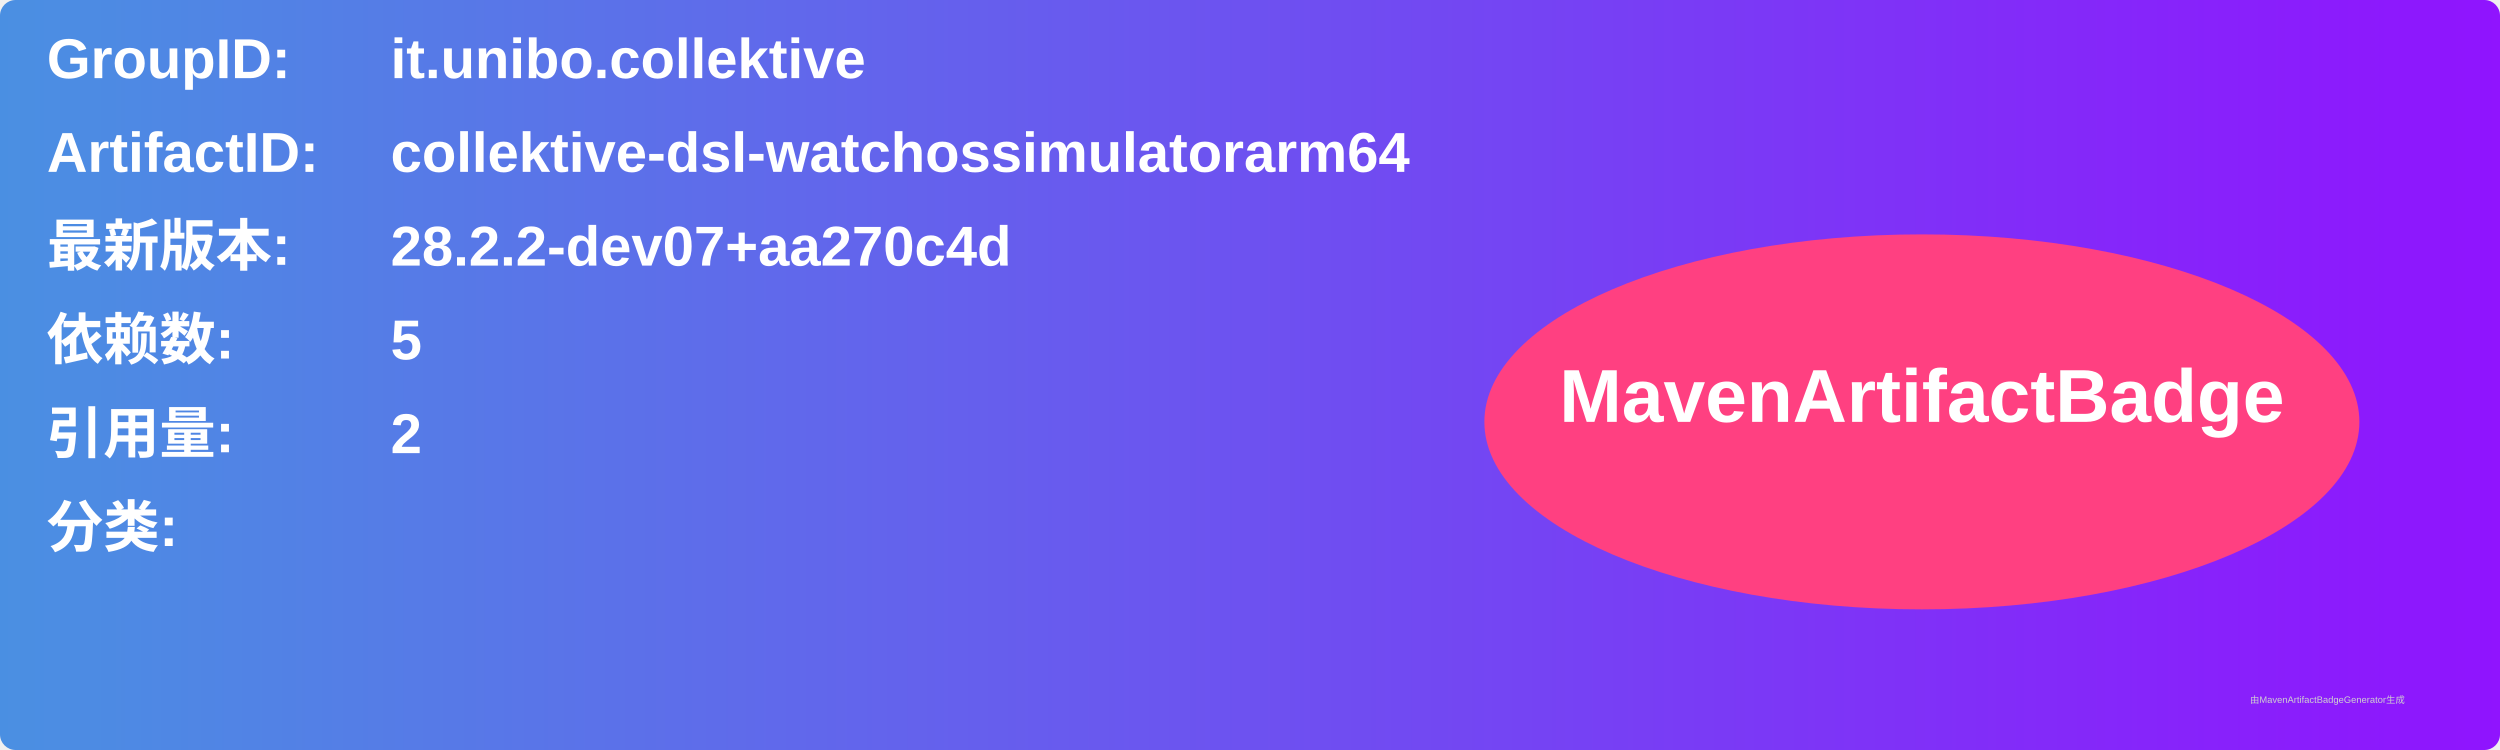
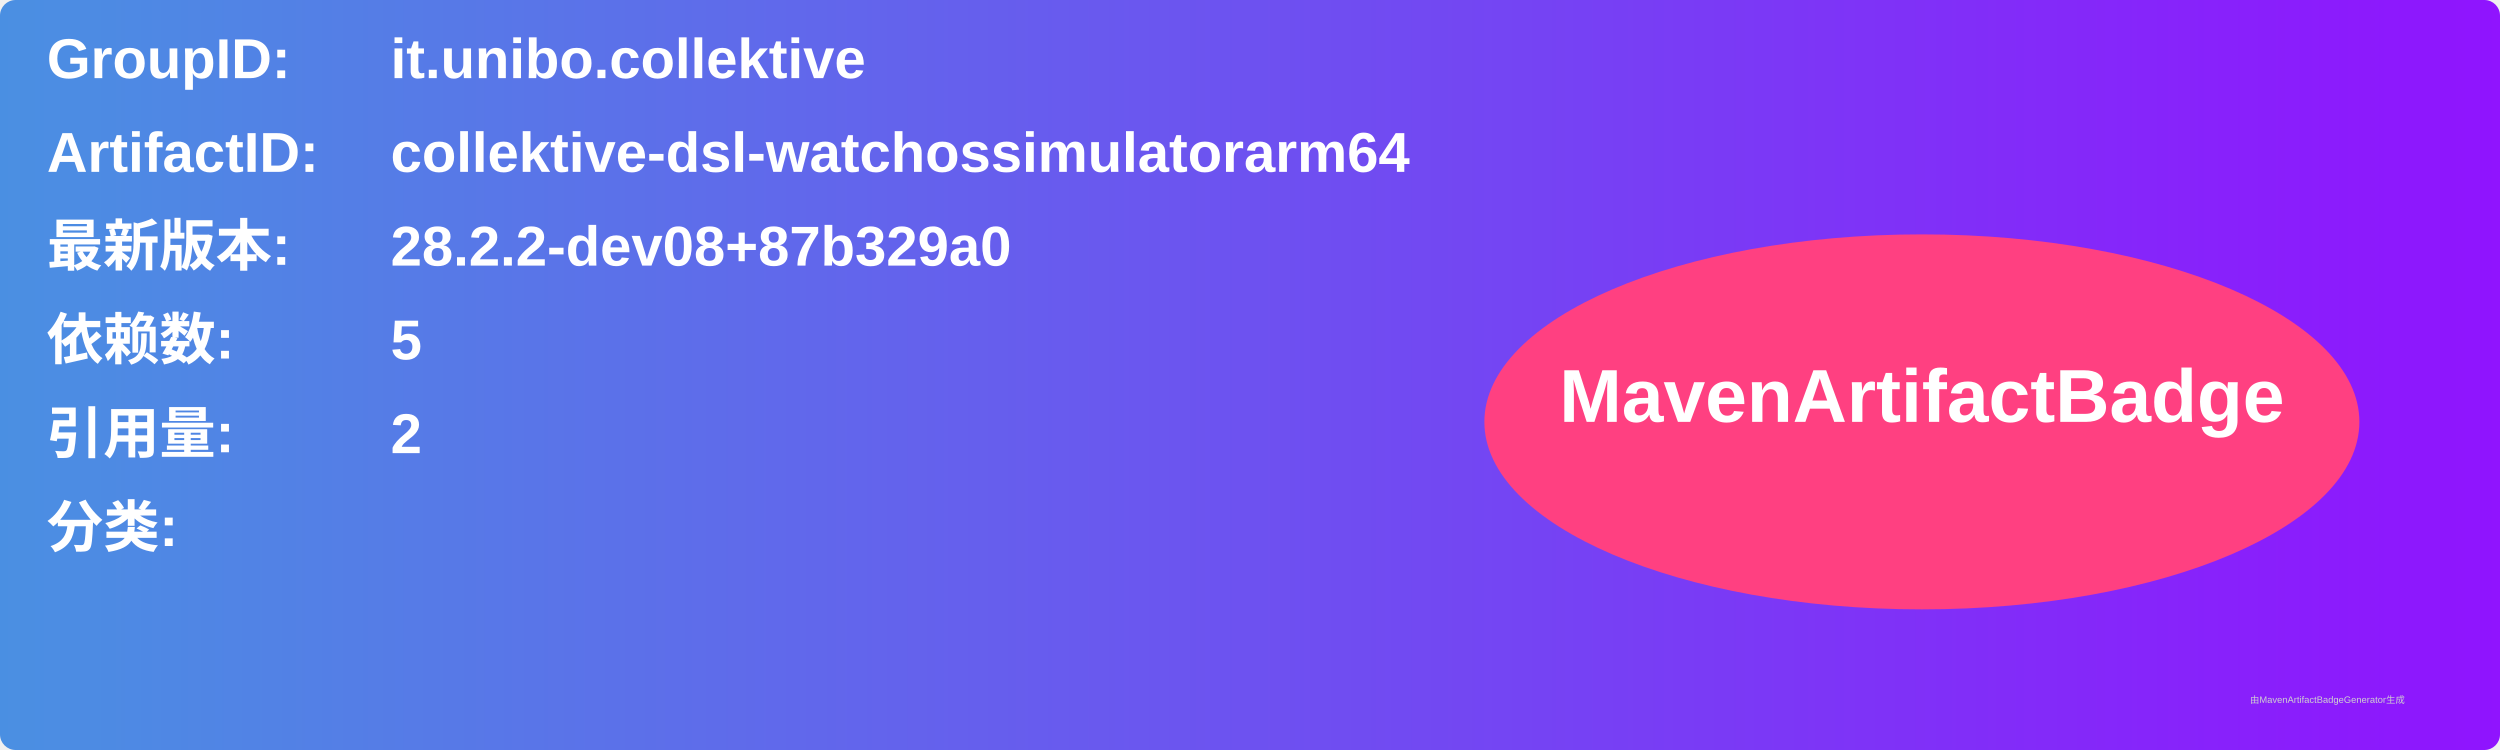
<svg xmlns="http://www.w3.org/2000/svg" width="800" height="240" viewBox="0 0 800 240">
  <linearGradient id="grad" x1="0%" y1="0%" x2="100%" y2="0%">
    <stop offset="0%" stop-color="#4a90e2" />
    <stop offset="100%" stop-color="#9013fe" />
  </linearGradient>
  <rect width="100%" height="100%" rx="5" ry="5" fill="url(#grad)" />
  <g transform="translate(15, 15)">
    <text x="0" y="10" font-family="Arial" font-size="18" fill="white" font-weight="bold" width="260">GroupID:</text>
    <text x="110" y="10" font-family="Arial" font-size="18" fill="white" font-weight="bold" width="460">it.unibo.collektive</text>
    <text x="0" y="40" font-family="Arial" font-size="18" fill="white" font-weight="bold" width="260">ArtifactID:</text>
    <text x="110" y="40" font-family="Arial" font-size="18" fill="white" font-weight="bold" width="460">collektive-dsl-watchossimulatorarm64</text>
    <text x="0" y="70" font-family="Arial" font-size="18" fill="white" font-weight="bold">最新版本:</text>
    <text x="110" y="70" font-family="Arial" font-size="18" fill="white" font-weight="bold">
-       <tspan font-weight="bold">28.2.2-dev07+aa270c4d</tspan>
+       <tspan font-weight="bold">28.2.2-dev08+87b329a0</tspan>
    </text>
    <text x="0" y="100" font-family="Arial" font-size="18" fill="white" font-weight="bold">依赖数: </text>
    <text x="110" y="100" font-family="Arial" font-size="18" fill="white">
      <tspan font-weight="bold">5</tspan>
    </text>
    <text x="0" y="130" font-family="Arial" font-size="18" fill="white" font-weight="bold">引用量: </text>
    <text x="110" y="130" font-family="Arial" font-size="18" fill="white">
      <tspan font-weight="bold">2</tspan>
    </text>
    <text x="0" y="160" font-family="Arial" font-size="18" fill="white" font-weight="bold">分类:</text>
    <text x="10" y="190" font-family="Arial" font-size="10" fill="white">
      <tspan font-weight="bold" />
    </text>
    <ellipse cx="600" cy="120" rx="140" ry="60" fill="#ff4081" />
    <text x="600" y="120" text-anchor="middle" font-family="Arial" font-size="24" fill="white" font-weight="bold">MavenArtifactBadge</text>
  </g>
  <text x="720" y="225" font-family="Arial" font-size="3" fill="#d0d0d0">由MavenArtifactBadgeGenerator生成</text>
</svg>
